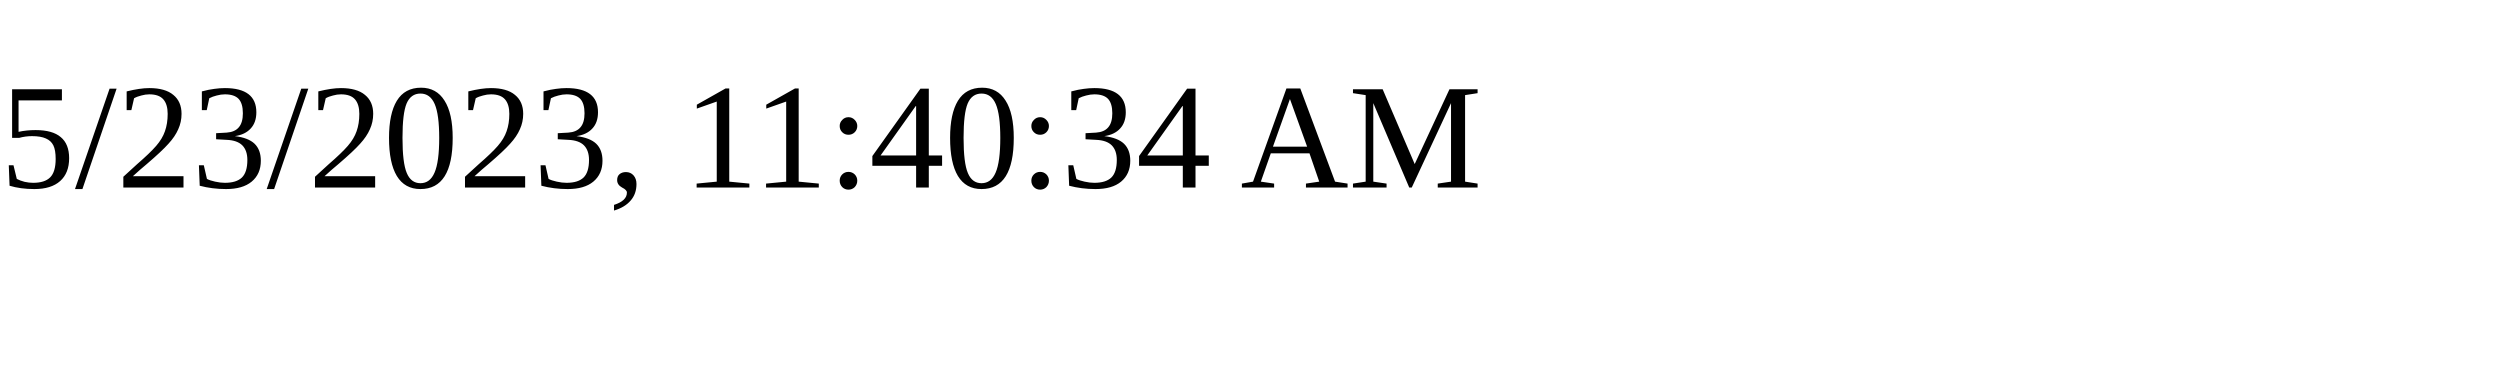
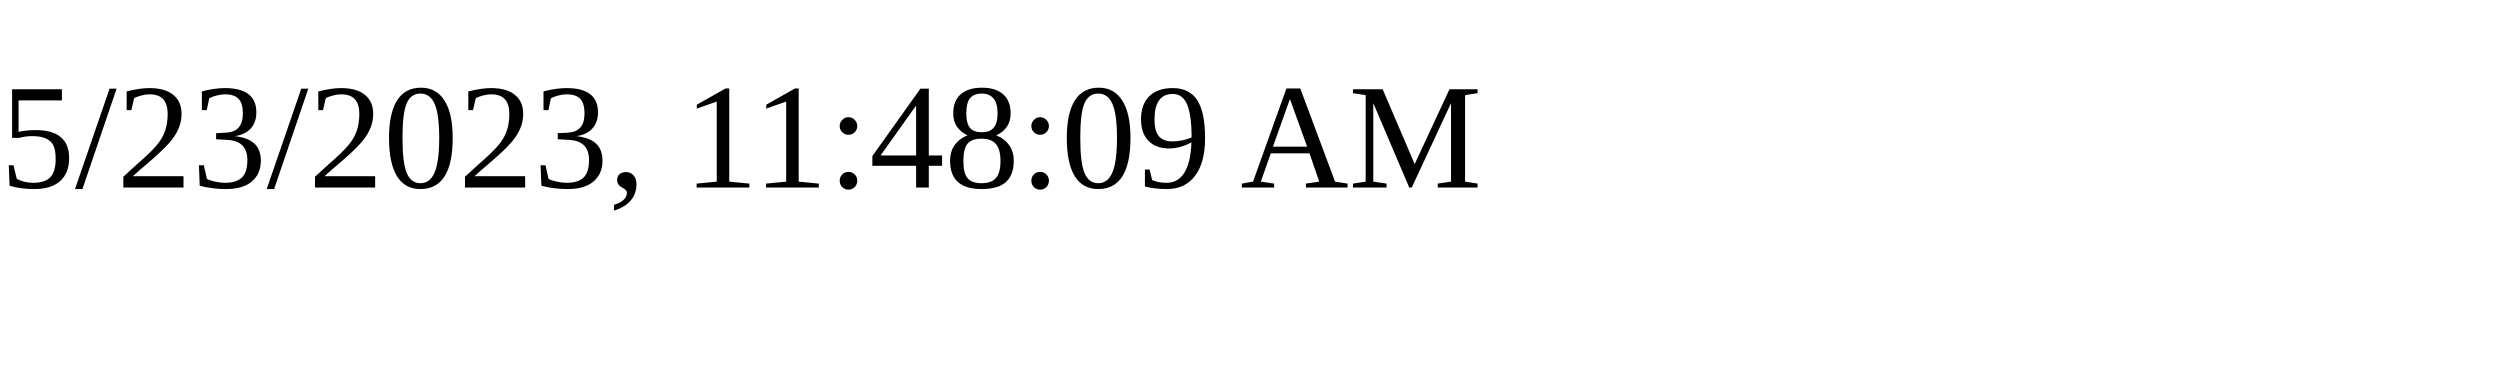
<svg xmlns="http://www.w3.org/2000/svg" height="30" width="200">
-   <text x="0" y="15">5/23/2023, 11:40:34 AM</text>
+   <text x="0" y="15">5/23/2023, 11:48:09 AM</text>
</svg>
